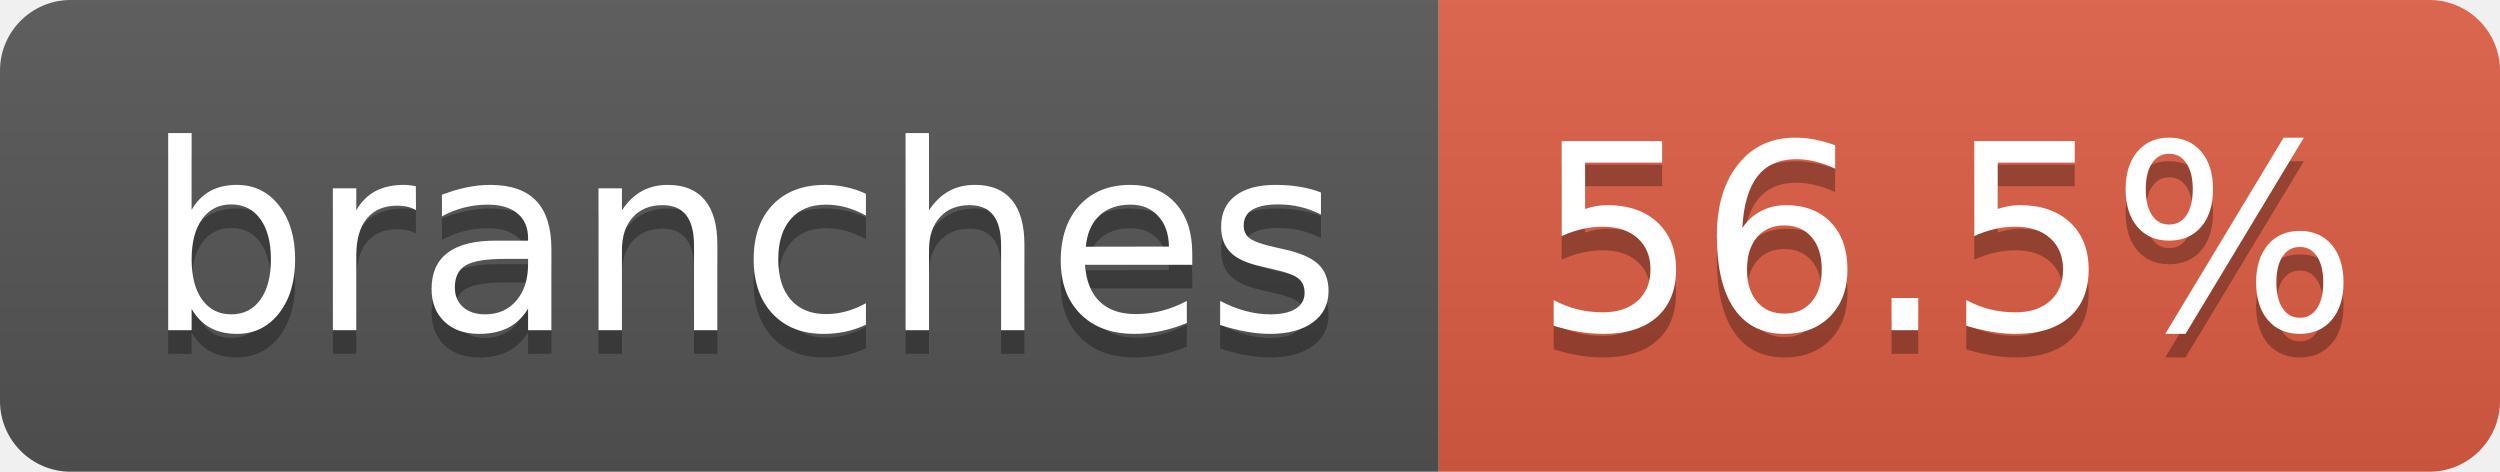
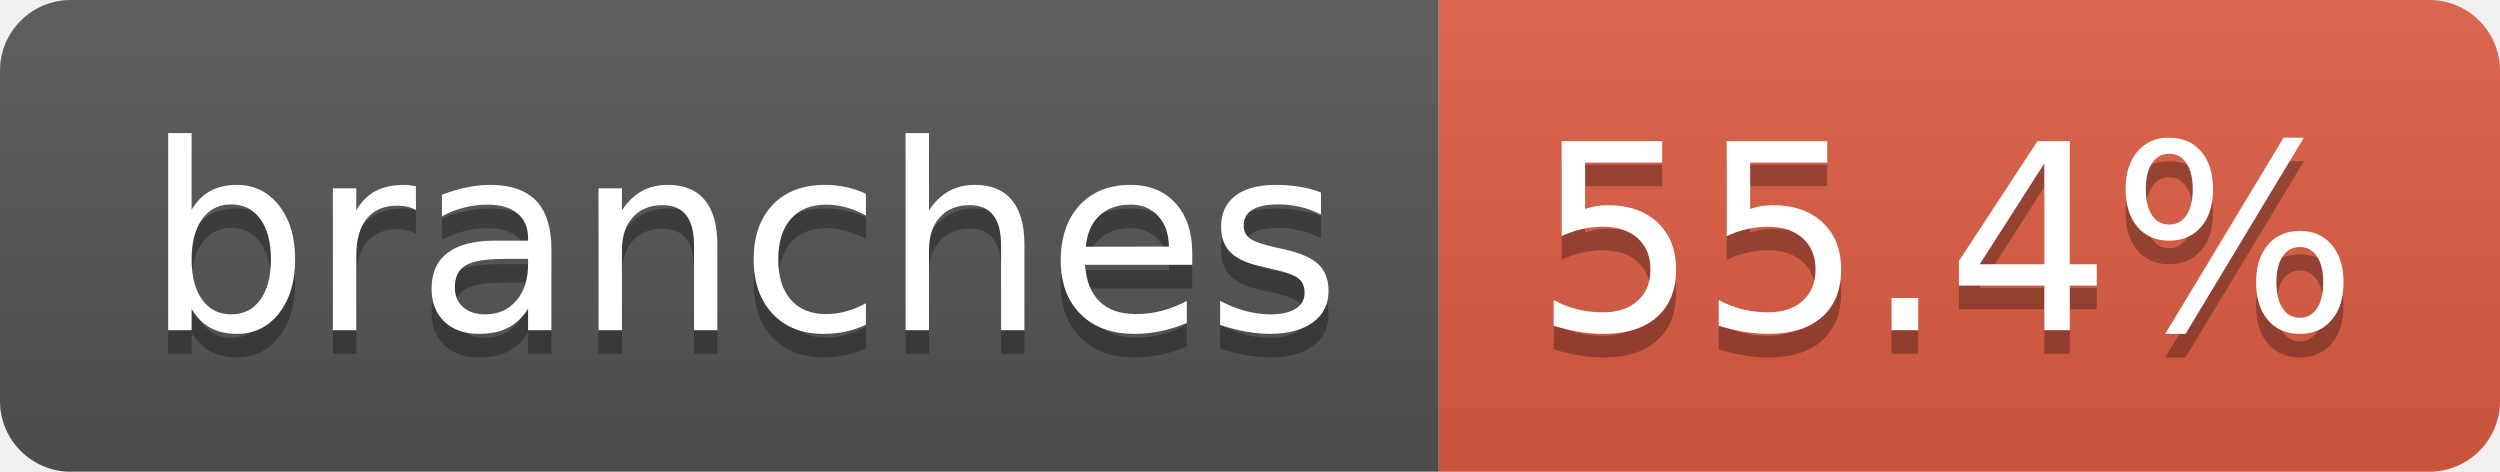
- <svg xmlns="http://www.w3.org/2000/svg" width="106" height="20" role="img" aria-label="branches: 56.5%">
+ <svg xmlns="http://www.w3.org/2000/svg" width="106" height="20" role="img" aria-label="branches: 55.4%">
  <linearGradient id="s" x2="0" y2="100%">
    <stop offset="0" stop-color="#bbb" stop-opacity=".1" />
    <stop offset="1" stop-opacity=".1" />
  </linearGradient>
  <clipPath id="r">
    <rect width="106" height="20" rx="3" fill="#fff" />
  </clipPath>
  <g clip-path="url(#r)">
    <rect width="61" height="20" fill="#555" />
    <rect x="61" width="45" height="20" fill="#e05d44" />
    <rect width="106" height="20" fill="url(#s)" />
  </g>
  <g fill="#fff" text-anchor="middle" font-family="Verdana,Geneva,DejaVu Sans,sans-serif" text-rendering="geometricPrecision" font-size="110">
    <text aria-hidden="true" x="315" y="150" fill="#010101" fill-opacity=".3" transform="scale(.1)" textLength="507">branches</text>
    <text x="315" y="140" transform="scale(.1)" fill="#fff" textLength="507">branches</text>
-     <text aria-hidden="true" x="825" y="150" fill="#010101" fill-opacity=".3" transform="scale(.1)" textLength="350">56.5%</text>
-     <text x="825" y="140" transform="scale(.1)" fill="#fff" textLength="350">56.5%</text>
+     <text aria-hidden="true" x="825" y="150" fill="#010101" fill-opacity=".3" transform="scale(.1)" textLength="350">55.4%</text>
+     <text x="825" y="140" transform="scale(.1)" fill="#fff" textLength="350">55.4%</text>
  </g>
</svg>
